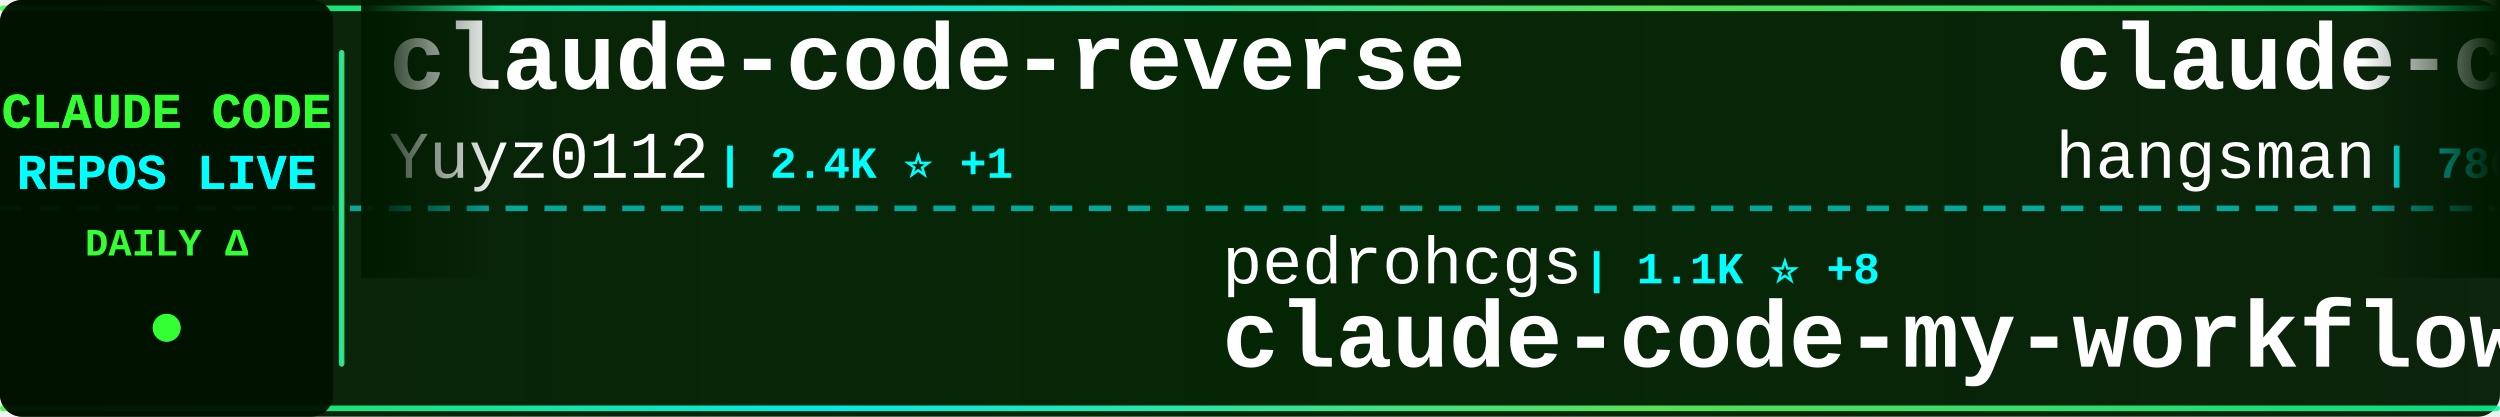
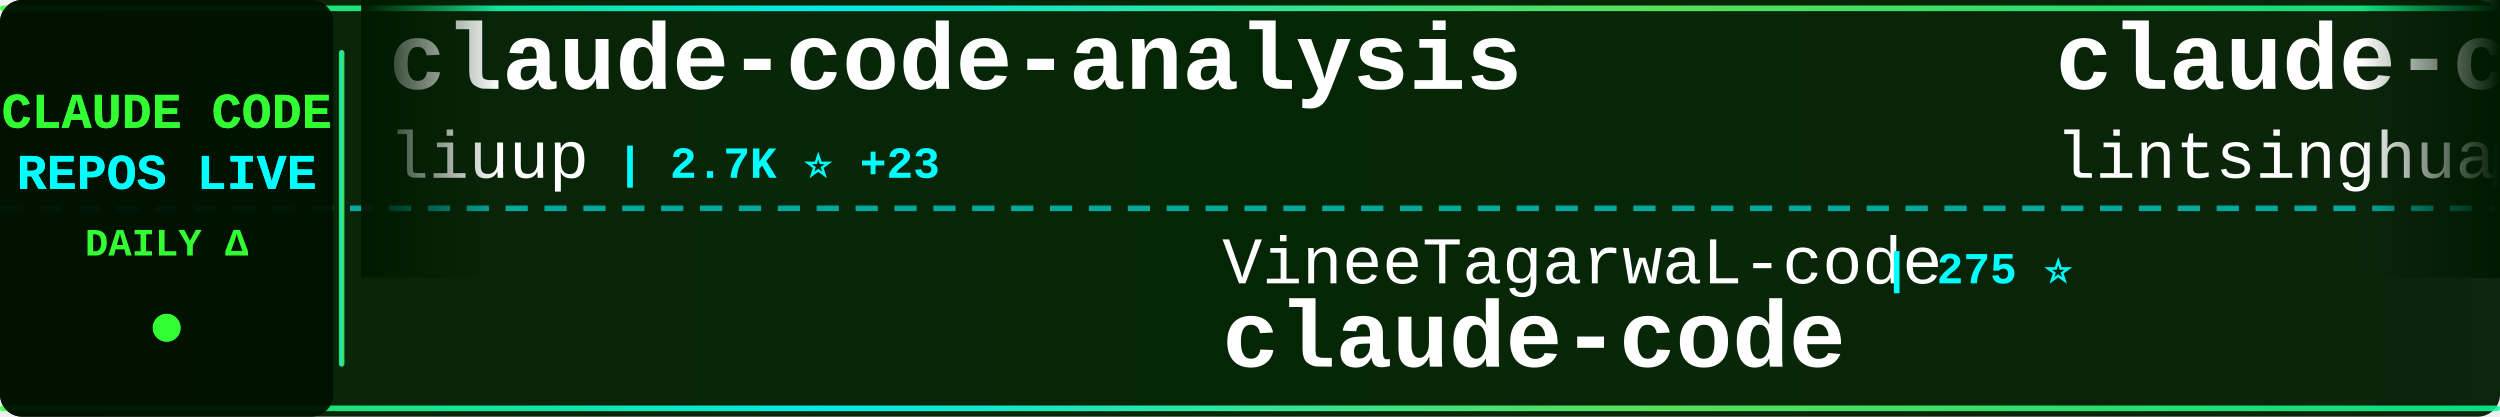
<svg xmlns="http://www.w3.org/2000/svg" width="900" height="150">
  <defs>
    <linearGradient id="tickerBg" x1="0%" y1="0%" x2="100%" y2="0%">
      <stop offset="0%" style="stop-color:#001a00;stop-opacity:0.95" />
      <stop offset="50%" style="stop-color:#002200;stop-opacity:0.98" />
      <stop offset="100%" style="stop-color:#001a00;stop-opacity:0.95" />
    </linearGradient>
    <linearGradient id="borderGrad" x1="0%" y1="0%" x2="100%" y2="0%">
      <stop offset="0%" style="stop-color:#33ff33;stop-opacity:0.85">
        <animate attributeName="stop-opacity" values="0.85;1;0.85" dur="2s" repeatCount="indefinite" />
      </stop>
      <stop offset="33%" style="stop-color:#00ffff;stop-opacity:0.9">
        <animate attributeName="stop-opacity" values="0.9;1;0.9" dur="2.2s" repeatCount="indefinite" />
      </stop>
      <stop offset="66%" style="stop-color:#66ff66;stop-opacity:0.85">
        <animate attributeName="stop-opacity" values="0.85;1;0.85" dur="1.8s" repeatCount="indefinite" />
      </stop>
      <stop offset="100%" style="stop-color:#00ff99;stop-opacity:0.85">
        <animate attributeName="stop-opacity" values="0.85;1;0.85" dur="2s" repeatCount="indefinite" />
      </stop>
    </linearGradient>
    <filter id="textGlow">
      <feGaussianBlur stdDeviation="0.1" result="coloredBlur" />
      <feMerge>
        <feMergeNode in="coloredBlur" />
        <feMergeNode in="SourceGraphic" />
      </feMerge>
    </filter>
    <filter id="metricGlow">
      <feGaussianBlur stdDeviation="0.2" result="coloredBlur" />
      <feMerge>
        <feMergeNode in="coloredBlur" />
        <feMergeNode in="SourceGraphic" />
      </feMerge>
    </filter>
    <linearGradient id="leftFade" x1="0%" y1="0%" x2="100%" y2="0%">
      <stop offset="0%" style="stop-color:#001a00;stop-opacity:1" />
      <stop offset="100%" style="stop-color:#001a00;stop-opacity:0" />
    </linearGradient>
    <linearGradient id="rightFade" x1="0%" y1="0%" x2="100%" y2="0%">
      <stop offset="0%" style="stop-color:#001a00;stop-opacity:0" />
      <stop offset="100%" style="stop-color:#001a00;stop-opacity:1" />
    </linearGradient>
  </defs>
  <rect width="900" height="150" fill="url(#tickerBg)" rx="8" />
  <rect x="0" y="2" width="900" height="2" fill="url(#borderGrad)" rx="1" />
  <rect x="0" y="146" width="900" height="2" fill="url(#borderGrad)" rx="1" />
  <line x1="0" y1="75" x2="900" y2="75" stroke="#00ffff" stroke-width="2" stroke-dasharray="8 6" opacity="0.6" />
  <rect x="0" y="0" width="120" height="150" fill="#001100" opacity="0.95" rx="8" />
  <text x="60" y="46" font-family="'Courier New', monospace" font-size="18" font-weight="bold" fill="#33ff33" text-anchor="middle" filter="url(#textGlow)">
    CLAUDE CODE
  </text>
  <text x="60" y="68" font-family="'Courier New', monospace" font-size="18" font-weight="bold" fill="#00ffff" text-anchor="middle" filter="url(#textGlow)">
    REPOS LIVE
  </text>
  <text x="60" y="92" font-family="'Courier New', monospace" font-size="14" font-weight="bold" fill="#33ff33" text-anchor="middle">
    DAILY Δ
  </text>
  <circle cx="60" cy="118" r="5" fill="#33ff33" filter="url(#metricGlow)">
    <animate attributeName="r" values="4;6;4" dur="1.5s" repeatCount="indefinite" />
    <animate attributeName="opacity" values="0.6;1;0.6" dur="1.5s" repeatCount="indefinite" />
  </circle>
  <rect x="122" y="18" width="2" height="114" fill="url(#borderGrad)" rx="1" />
  <clipPath id="tickerClip">
    <rect x="130" y="0" width="770" height="150" />
  </clipPath>
  <g clip-path="url(#tickerClip)">
    <g id="tickerItems">
      <animateTransform attributeName="transform" attributeType="XML" type="translate" from="0 0" to="-3000 0" dur="54s" repeatCount="indefinite" />
      <g transform="translate(0, 0)">
-         <text x="140" y="32" font-family="'Courier New', monospace" font-size="34" font-weight="bold" fill="#ffffff">claude-code-reverse</text>
-         <text x="140" y="64" font-family="'Courier New', monospace" font-size="24" font-weight="normal" fill="#ffffff" opacity="1.0">Yuyz0112</text>
-         <text x="258" y="64" font-family="'Courier New', monospace" font-size="16" font-weight="bold" fill="#00ffff"> | 2.4K ⭐ +1</text>
+         <text x="140" y="32" font-family="'Courier New', monospace" font-size="34" font-weight="bold" fill="#ffffff">claude-code-analysis</text>
+         <text x="140" y="64" font-family="'Courier New', monospace" font-size="24" font-weight="normal" fill="#ffffff" opacity="1.0">liuup</text>
+         <text x="222" y="64" font-family="'Courier New', monospace" font-size="16" font-weight="bold" fill="#00ffff"> | 2.7K ⭐ +23</text>
      </g>
      <g transform="translate(300, 0)">
-         <text x="140" y="102" font-family="'Courier New', monospace" font-size="24" font-weight="normal" fill="#ffffff" opacity="1.0">pedrohcgs</text>
-         <text x="270" y="102" font-family="'Courier New', monospace" font-size="16" font-weight="bold" fill="#00ffff"> | 1.1K ⭐ +8</text>
-         <text x="140" y="132" font-family="'Courier New', monospace" font-size="34" font-weight="bold" fill="#ffffff">claude-code-my-workflow</text>
+         <text x="140" y="102" font-family="'Courier New', monospace" font-size="24" font-weight="normal" fill="#ffffff" opacity="1.0">VineeTagarwaL-code</text>
+         <text x="378" y="102" font-family="'Courier New', monospace" font-size="16" font-weight="bold" fill="#00ffff"> | 275 ⭐</text>
+         <text x="140" y="132" font-family="'Courier New', monospace" font-size="34" font-weight="bold" fill="#ffffff">claude-code</text>
      </g>
      <g transform="translate(600, 0)">
-         <text x="140" y="32" font-family="'Courier New', monospace" font-size="34" font-weight="bold" fill="#ffffff">claude-code-source</text>
-         <text x="140" y="64" font-family="'Courier New', monospace" font-size="24" font-weight="normal" fill="#ffffff" opacity="1.0">hangsman</text>
-         <text x="258" y="64" font-family="'Courier New', monospace" font-size="16" font-weight="bold" fill="#00ffff"> | 780 ⭐</text>
+         <text x="140" y="32" font-family="'Courier New', monospace" font-size="34" font-weight="bold" fill="#ffffff">claude-code-book</text>
+         <text x="140" y="64" font-family="'Courier New', monospace" font-size="24" font-weight="normal" fill="#ffffff" opacity="1.0">lintsinghua</text>
+         <text x="294" y="64" font-family="'Courier New', monospace" font-size="16" font-weight="bold" fill="#00ffff"> | 3.4K ⭐ +13</text>
      </g>
      <g transform="translate(900, 0)">
-         <text x="140" y="102" font-family="'Courier New', monospace" font-size="24" font-weight="normal" fill="#ffffff" opacity="1.0">luongnv89</text>
-         <text x="270" y="102" font-family="'Courier New', monospace" font-size="16" font-weight="bold" fill="#00ffff"> | 34.2K ⭐ +132</text>
-         <text x="140" y="132" font-family="'Courier New', monospace" font-size="34" font-weight="bold" fill="#ffffff">claude-howto</text>
+         <text x="140" y="102" font-family="'Courier New', monospace" font-size="24" font-weight="normal" fill="#ffffff" opacity="1.0">luyao618</text>
+         <text x="258" y="102" font-family="'Courier New', monospace" font-size="16" font-weight="bold" fill="#00ffff"> | 1.4K ⭐ +1</text>
+         <text x="140" y="132" font-family="'Courier New', monospace" font-size="34" font-weight="bold" fill="#ffffff">Claude-Code-Source-Study</text>
      </g>
      <g transform="translate(1200, 0)">
-         <text x="140" y="32" font-family="'Courier New', monospace" font-size="34" font-weight="bold" fill="#ffffff">ClaudeCode</text>
-         <text x="140" y="64" font-family="'Courier New', monospace" font-size="24" font-weight="normal" fill="#ffffff" opacity="1.0">guanshan</text>
-         <text x="258" y="64" font-family="'Courier New', monospace" font-size="16" font-weight="bold" fill="#00ffff"> | 59 ⭐</text>
+         <text x="140" y="32" font-family="'Courier New', monospace" font-size="34" font-weight="bold" fill="#ffffff">claude-code</text>
+         <text x="140" y="64" font-family="'Courier New', monospace" font-size="24" font-weight="normal" fill="#ffffff" opacity="1.0">Tinkeringg-Lab</text>
+         <text x="330" y="64" font-family="'Courier New', monospace" font-size="16" font-weight="bold" fill="#00ffff"> | 205 ⭐</text>
      </g>
      <g transform="translate(1500, 0)">
-         <text x="140" y="102" font-family="'Courier New', monospace" font-size="24" font-weight="normal" fill="#ffffff" opacity="1.0">T-Lab-CUHKSZ</text>
-         <text x="306" y="102" font-family="'Courier New', monospace" font-size="16" font-weight="bold" fill="#00ffff"> | 314 ⭐ +1</text>
+         <text x="140" y="102" font-family="'Courier New', monospace" font-size="24" font-weight="normal" fill="#ffffff" opacity="1.0">Yuyz0112</text>
+         <text x="258" y="102" font-family="'Courier New', monospace" font-size="16" font-weight="bold" fill="#00ffff"> | 2.4K ⭐ +1</text>
+         <text x="140" y="132" font-family="'Courier New', monospace" font-size="34" font-weight="bold" fill="#ffffff">claude-code-reverse</text>
+       </g>
+       <g transform="translate(1800, 0)">
+         <text x="140" y="32" font-family="'Courier New', monospace" font-size="34" font-weight="bold" fill="#ffffff">claude-code-prompts</text>
+         <text x="140" y="64" font-family="'Courier New', monospace" font-size="24" font-weight="normal" fill="#ffffff" opacity="1.0">repowise-dev</text>
+         <text x="306" y="64" font-family="'Courier New', monospace" font-size="16" font-weight="bold" fill="#00ffff"> | 1.1K ⭐ +3</text>
+       </g>
+       <g transform="translate(2100, 0)">
+         <text x="140" y="102" font-family="'Courier New', monospace" font-size="24" font-weight="normal" fill="#ffffff" opacity="1.0">claude-code-best</text>
+         <text x="354" y="102" font-family="'Courier New', monospace" font-size="16" font-weight="bold" fill="#00ffff"> | 18.9K ⭐ +83</text>
        <text x="140" y="132" font-family="'Courier New', monospace" font-size="34" font-weight="bold" fill="#ffffff">claude-code</text>
      </g>
-       <g transform="translate(1800, 0)">
-         <text x="140" y="32" font-family="'Courier New', monospace" font-size="34" font-weight="bold" fill="#ffffff">claude-code</text>
-         <text x="140" y="64" font-family="'Courier New', monospace" font-size="24" font-weight="normal" fill="#ffffff" opacity="1.0">xorespesp</text>
-         <text x="270" y="64" font-family="'Courier New', monospace" font-size="16" font-weight="bold" fill="#00ffff"> | 225 ⭐</text>
-       </g>
-       <g transform="translate(2100, 0)">
-         <text x="140" y="102" font-family="'Courier New', monospace" font-size="24" font-weight="normal" fill="#ffffff" opacity="1.0">kodu-ai</text>
-         <text x="246" y="102" font-family="'Courier New', monospace" font-size="16" font-weight="bold" fill="#00ffff"> | 5.3K ⭐</text>
-         <text x="140" y="132" font-family="'Courier New', monospace" font-size="34" font-weight="bold" fill="#ffffff">claude-coder</text>
-       </g>
      <g transform="translate(2400, 0)">
-         <text x="140" y="32" font-family="'Courier New', monospace" font-size="34" font-weight="bold" fill="#ffffff">claude-code</text>
-         <text x="140" y="64" font-family="'Courier New', monospace" font-size="24" font-weight="normal" fill="#ffffff" opacity="1.0">RishabhK103</text>
-         <text x="294" y="64" font-family="'Courier New', monospace" font-size="16" font-weight="bold" fill="#00ffff"> | 83 ⭐</text>
+         <text x="140" y="32" font-family="'Courier New', monospace" font-size="34" font-weight="bold" fill="#ffffff">claude_codex_bridge</text>
+         <text x="140" y="64" font-family="'Courier New', monospace" font-size="24" font-weight="normal" fill="#ffffff" opacity="1.0">SeemSeam</text>
+         <text x="258" y="64" font-family="'Courier New', monospace" font-size="16" font-weight="bold" fill="#00ffff"> | 2.8K ⭐ +18</text>
      </g>
      <g transform="translate(2700, 0)">
-         <text x="140" y="102" font-family="'Courier New', monospace" font-size="24" font-weight="normal" fill="#ffffff" opacity="1.0">ghuntley</text>
-         <text x="258" y="102" font-family="'Courier New', monospace" font-size="16" font-weight="bold" fill="#00ffff"> | 978 ⭐</text>
-         <text x="140" y="132" font-family="'Courier New', monospace" font-size="34" font-weight="bold" fill="#ffffff">claude-code-source-code-...</text>
+         <text x="140" y="102" font-family="'Courier New', monospace" font-size="24" font-weight="normal" fill="#ffffff" opacity="1.0">Hyper66666</text>
+         <text x="282" y="102" font-family="'Courier New', monospace" font-size="16" font-weight="bold" fill="#00ffff"> | 215 ⭐ +1</text>
+         <text x="140" y="132" font-family="'Courier New', monospace" font-size="34" font-weight="bold" fill="#ffffff">claude-code-sourcemap</text>
      </g>
      <g transform="translate(3000, 0)">
-         <text x="140" y="32" font-family="'Courier New', monospace" font-size="34" font-weight="bold" fill="#ffffff">claude-code-reverse</text>
-         <text x="140" y="64" font-family="'Courier New', monospace" font-size="24" font-weight="normal" fill="#ffffff" opacity="1.0">Yuyz0112</text>
-         <text x="258" y="64" font-family="'Courier New', monospace" font-size="16" font-weight="bold" fill="#00ffff"> | 2.4K ⭐ +1</text>
+         <text x="140" y="32" font-family="'Courier New', monospace" font-size="34" font-weight="bold" fill="#ffffff">claude-code-analysis</text>
+         <text x="140" y="64" font-family="'Courier New', monospace" font-size="24" font-weight="normal" fill="#ffffff" opacity="1.0">liuup</text>
+         <text x="222" y="64" font-family="'Courier New', monospace" font-size="16" font-weight="bold" fill="#00ffff"> | 2.7K ⭐ +23</text>
      </g>
      <g transform="translate(3300, 0)">
-         <text x="140" y="102" font-family="'Courier New', monospace" font-size="24" font-weight="normal" fill="#ffffff" opacity="1.0">pedrohcgs</text>
-         <text x="270" y="102" font-family="'Courier New', monospace" font-size="16" font-weight="bold" fill="#00ffff"> | 1.1K ⭐ +8</text>
-         <text x="140" y="132" font-family="'Courier New', monospace" font-size="34" font-weight="bold" fill="#ffffff">claude-code-my-workflow</text>
+         <text x="140" y="102" font-family="'Courier New', monospace" font-size="24" font-weight="normal" fill="#ffffff" opacity="1.0">VineeTagarwaL-code</text>
+         <text x="378" y="102" font-family="'Courier New', monospace" font-size="16" font-weight="bold" fill="#00ffff"> | 275 ⭐</text>
+         <text x="140" y="132" font-family="'Courier New', monospace" font-size="34" font-weight="bold" fill="#ffffff">claude-code</text>
      </g>
      <g transform="translate(3600, 0)">
-         <text x="140" y="32" font-family="'Courier New', monospace" font-size="34" font-weight="bold" fill="#ffffff">claude-code-source</text>
-         <text x="140" y="64" font-family="'Courier New', monospace" font-size="24" font-weight="normal" fill="#ffffff" opacity="1.0">hangsman</text>
-         <text x="258" y="64" font-family="'Courier New', monospace" font-size="16" font-weight="bold" fill="#00ffff"> | 780 ⭐</text>
+         <text x="140" y="32" font-family="'Courier New', monospace" font-size="34" font-weight="bold" fill="#ffffff">claude-code-book</text>
+         <text x="140" y="64" font-family="'Courier New', monospace" font-size="24" font-weight="normal" fill="#ffffff" opacity="1.0">lintsinghua</text>
+         <text x="294" y="64" font-family="'Courier New', monospace" font-size="16" font-weight="bold" fill="#00ffff"> | 3.4K ⭐ +13</text>
      </g>
      <g transform="translate(3900, 0)">
-         <text x="140" y="102" font-family="'Courier New', monospace" font-size="24" font-weight="normal" fill="#ffffff" opacity="1.0">luongnv89</text>
-         <text x="270" y="102" font-family="'Courier New', monospace" font-size="16" font-weight="bold" fill="#00ffff"> | 34.2K ⭐ +132</text>
-         <text x="140" y="132" font-family="'Courier New', monospace" font-size="34" font-weight="bold" fill="#ffffff">claude-howto</text>
+         <text x="140" y="102" font-family="'Courier New', monospace" font-size="24" font-weight="normal" fill="#ffffff" opacity="1.0">luyao618</text>
+         <text x="258" y="102" font-family="'Courier New', monospace" font-size="16" font-weight="bold" fill="#00ffff"> | 1.4K ⭐ +1</text>
+         <text x="140" y="132" font-family="'Courier New', monospace" font-size="34" font-weight="bold" fill="#ffffff">Claude-Code-Source-Study</text>
      </g>
    </g>
  </g>
  <rect x="130" y="0" width="50" height="100" fill="url(#leftFade)" />
  <rect x="850" y="0" width="50" height="100" fill="url(#rightFade)" />
</svg>
